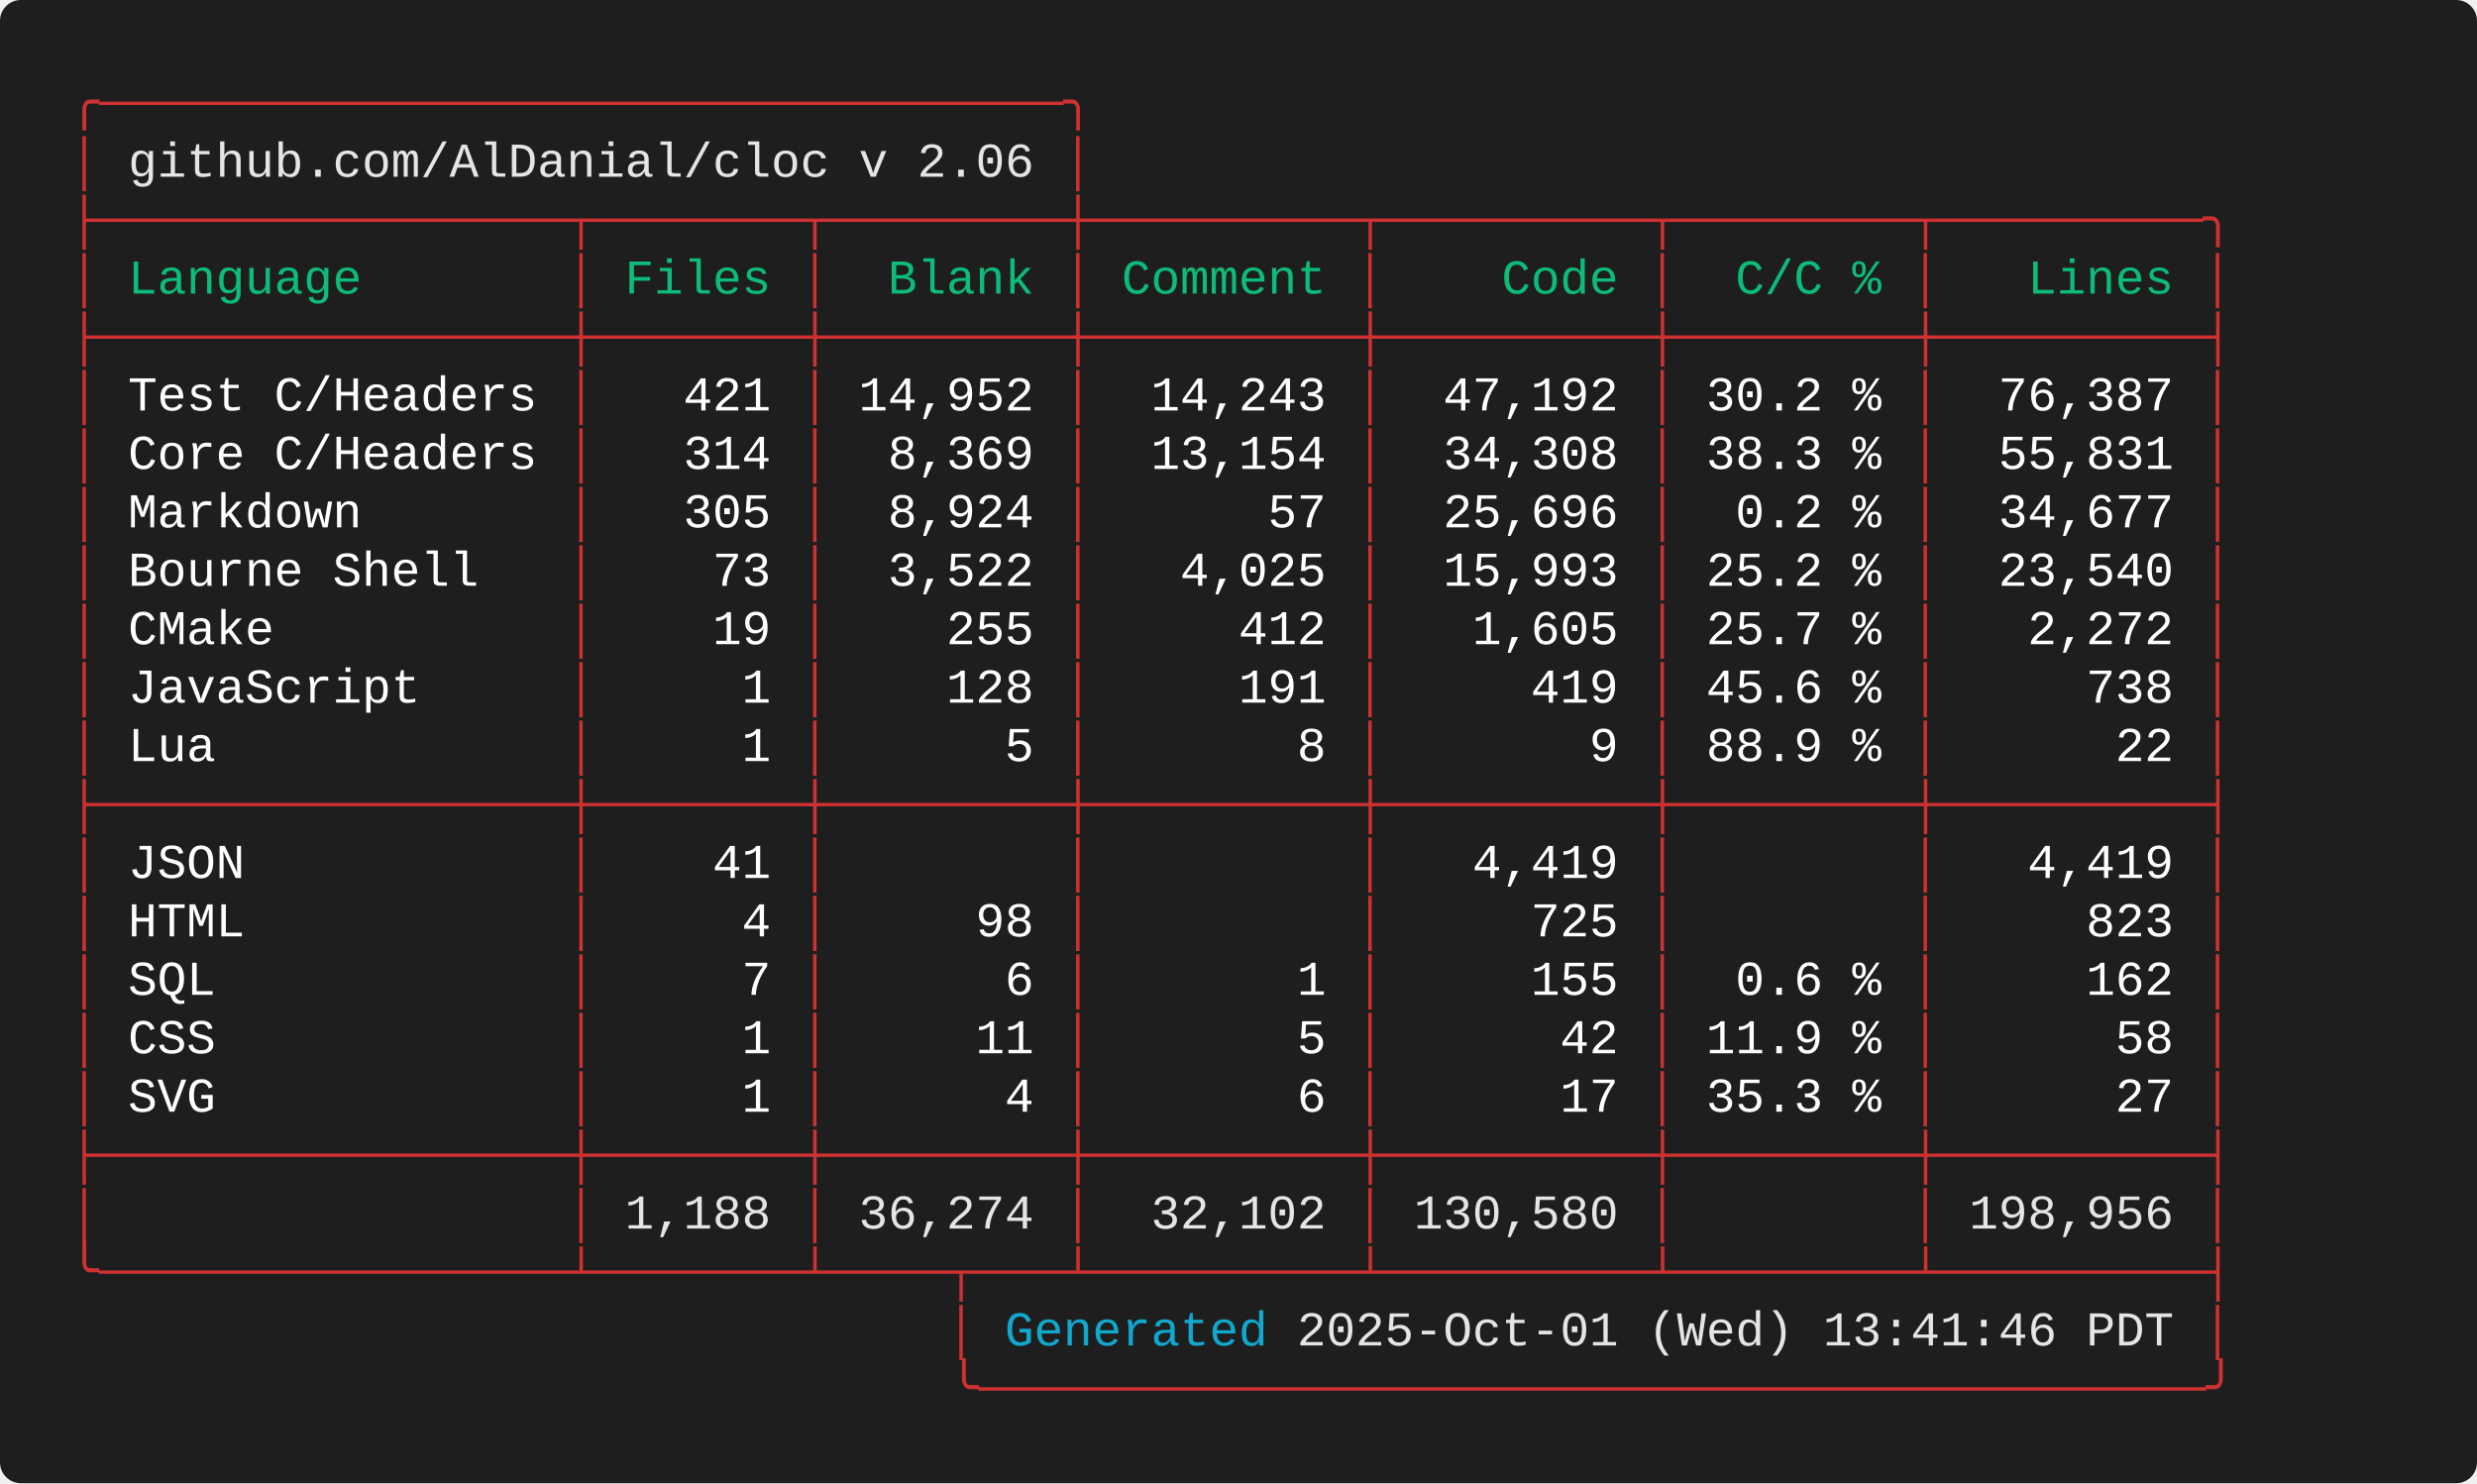
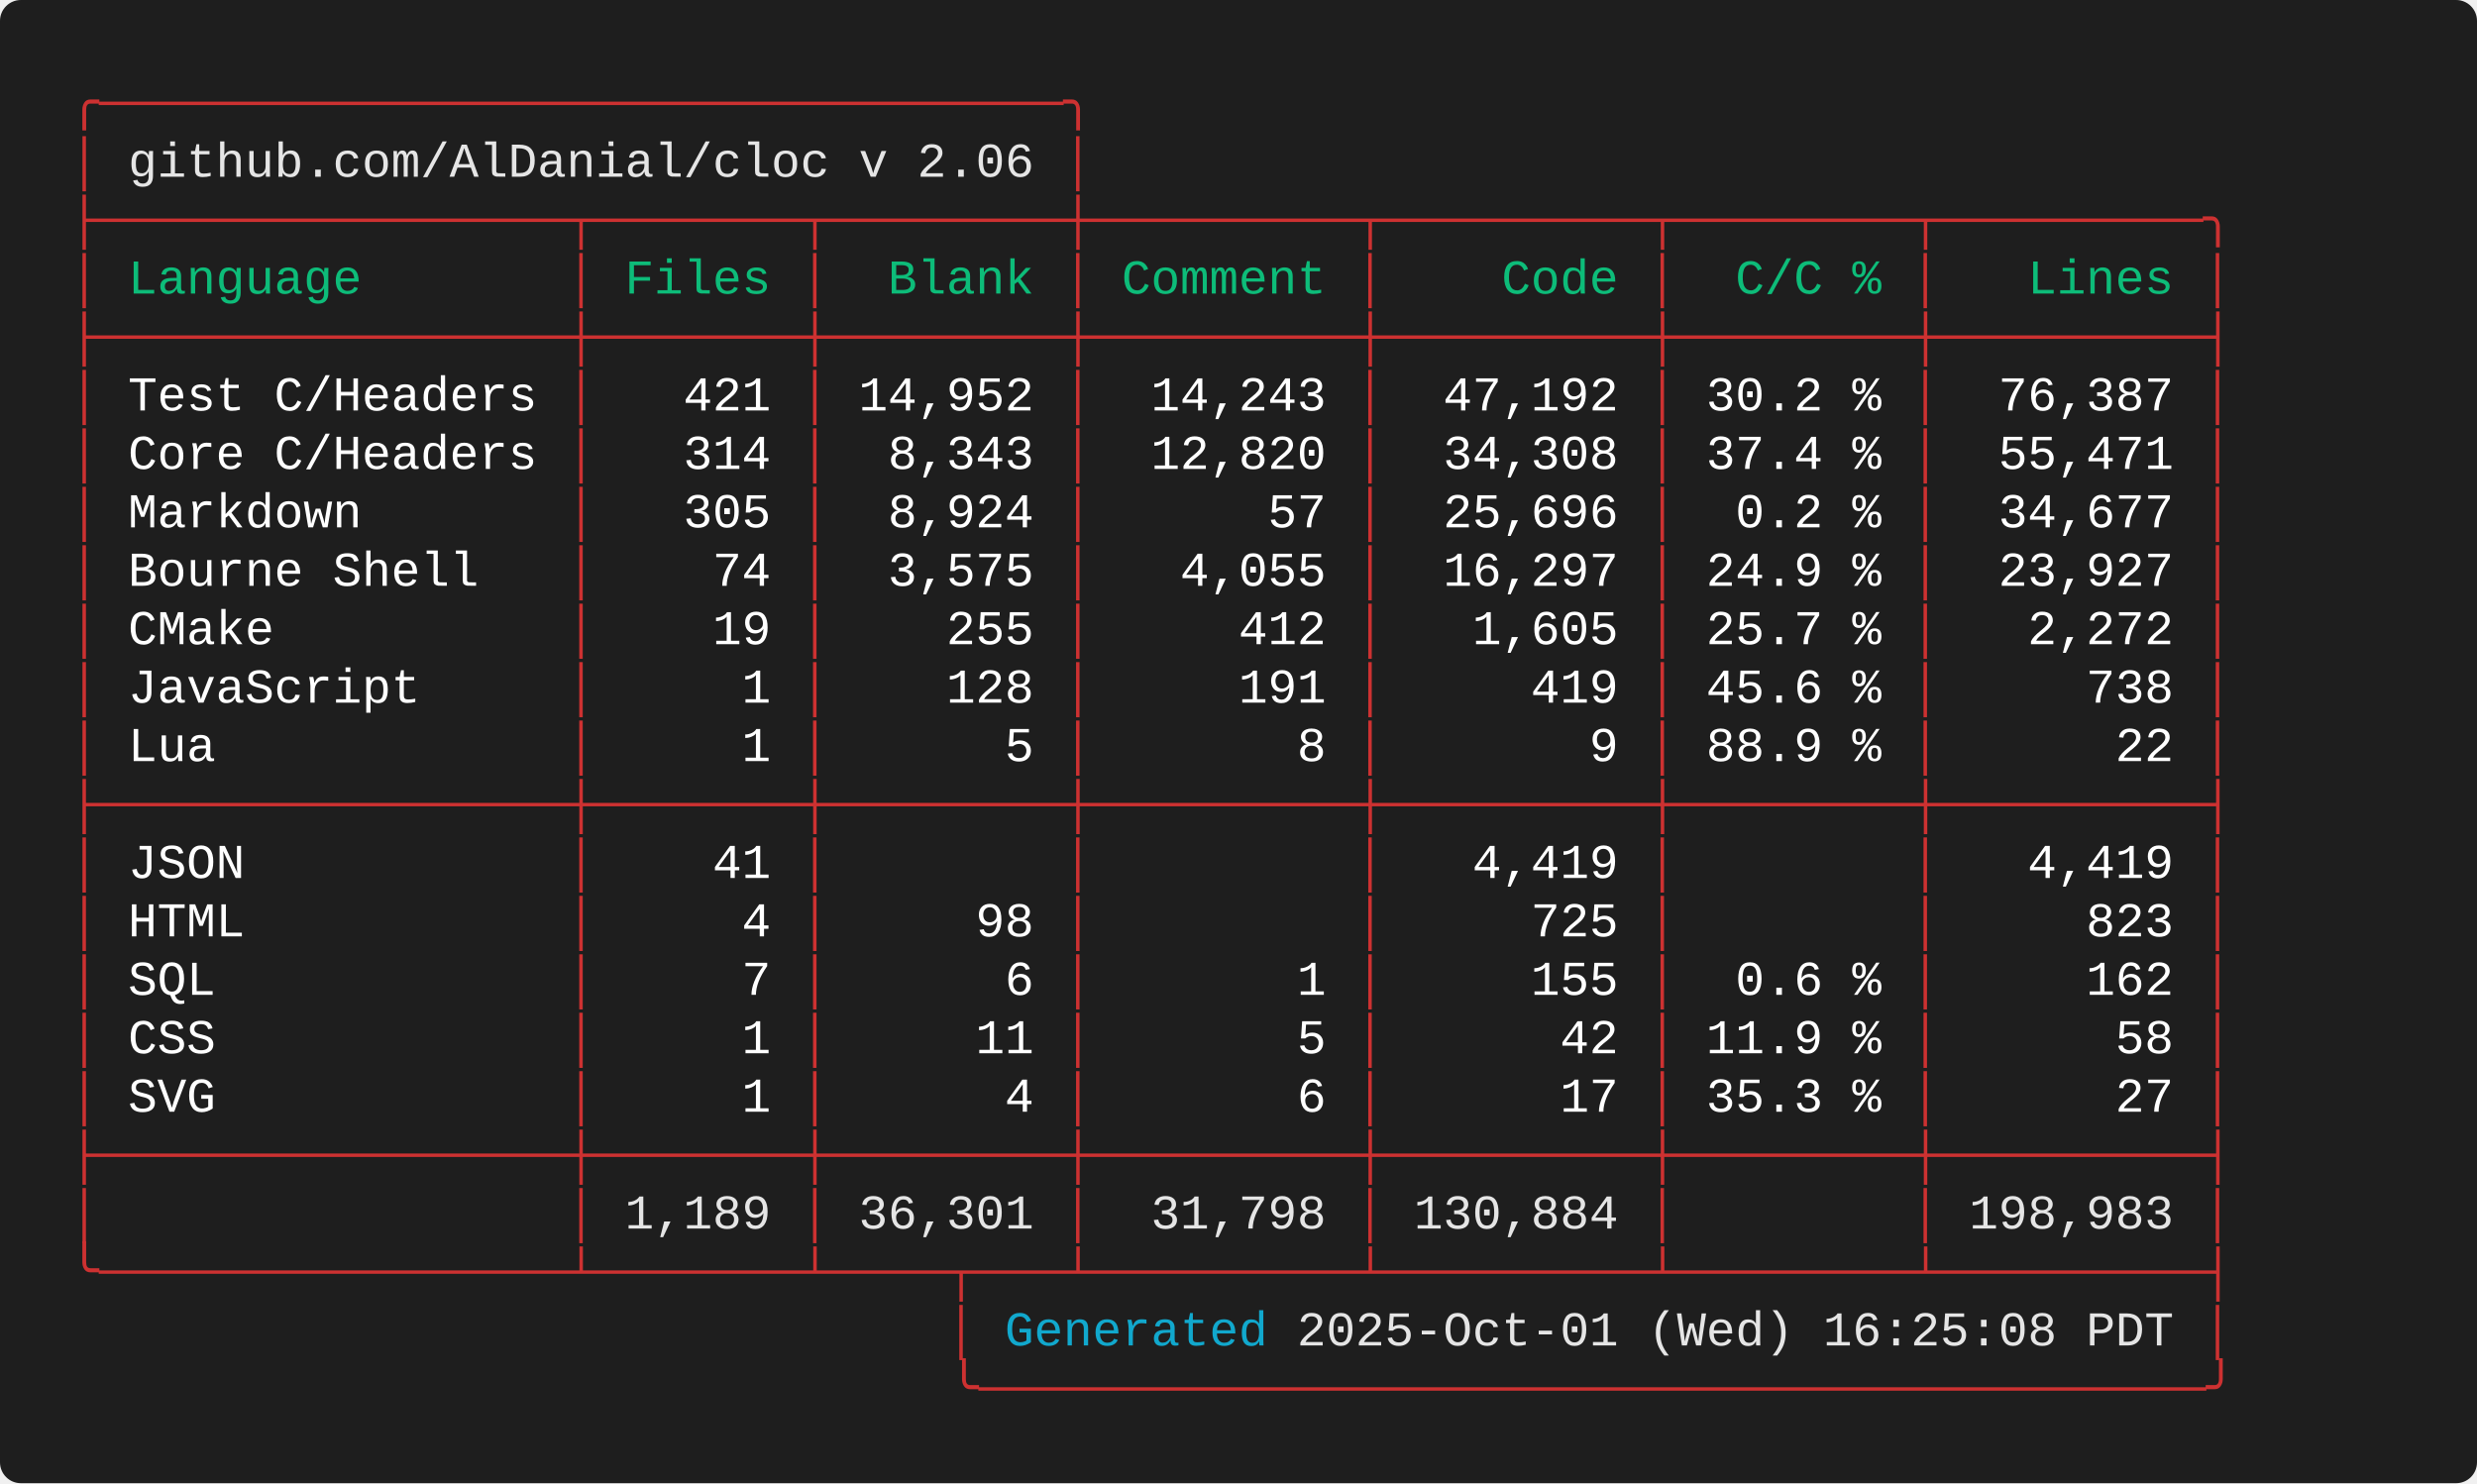
<svg xmlns="http://www.w3.org/2000/svg" width="712.00" height="426.40" viewBox="0 0 712.00 426.40">
  <defs>
    <style type="text/css">.terminal-text { font-family: 'Consolas', 'Consolas', 'Monaco', 'Courier New', monospace; }</style>
  </defs>
  <rect width="100%" height="100%" fill="#1e1e1e" rx="6" />
  <text x="20.00" y="34.00" font-size="14" class="terminal-text" xml:space="preserve" textLength="294.00" lengthAdjust="spacingAndGlyphs" fill="#cd3131">╭─────────────────────────────────╮</text>
  <text x="20.00" y="50.80" font-size="14" class="terminal-text" xml:space="preserve" textLength="16.80" lengthAdjust="spacingAndGlyphs" fill="#cd3131">│ </text>
  <text x="36.80" y="50.80" font-size="14" class="terminal-text" xml:space="preserve" textLength="260.40" lengthAdjust="spacingAndGlyphs" fill="#e5e5e5">github.com/AlDanial/cloc v 2.06</text>
  <text x="297.20" y="50.80" font-size="14" class="terminal-text" xml:space="preserve" textLength="8.40" lengthAdjust="spacingAndGlyphs" fill="#ffffff"> </text>
  <text x="305.60" y="50.80" font-size="14" class="terminal-text" xml:space="preserve" textLength="8.40" lengthAdjust="spacingAndGlyphs" fill="#cd3131">│</text>
  <text x="20.00" y="67.60" font-size="14" class="terminal-text" xml:space="preserve" textLength="621.60" lengthAdjust="spacingAndGlyphs" fill="#cd3131">├────────────────┬───────┬────────┼─────────┬─────────┬────────┬─────────╮</text>
  <text x="20.00" y="84.40" font-size="14" class="terminal-text" xml:space="preserve" textLength="8.40" lengthAdjust="spacingAndGlyphs" fill="#cd3131">│</text>
  <text x="28.40" y="84.40" font-size="14" class="terminal-text" xml:space="preserve" textLength="134.40" lengthAdjust="spacingAndGlyphs" fill="#0dbc79"> Language       </text>
  <text x="162.80" y="84.40" font-size="14" class="terminal-text" xml:space="preserve" textLength="8.40" lengthAdjust="spacingAndGlyphs" fill="#cd3131">│</text>
  <text x="171.20" y="84.40" font-size="14" class="terminal-text" xml:space="preserve" textLength="58.80" lengthAdjust="spacingAndGlyphs" fill="#0dbc79"> Files </text>
  <text x="230.00" y="84.40" font-size="14" class="terminal-text" xml:space="preserve" textLength="8.40" lengthAdjust="spacingAndGlyphs" fill="#cd3131">│</text>
  <text x="238.40" y="84.40" font-size="14" class="terminal-text" xml:space="preserve" textLength="67.20" lengthAdjust="spacingAndGlyphs" fill="#0dbc79">  Blank </text>
  <text x="305.60" y="84.40" font-size="14" class="terminal-text" xml:space="preserve" textLength="8.40" lengthAdjust="spacingAndGlyphs" fill="#cd3131">│</text>
  <text x="314.00" y="84.40" font-size="14" class="terminal-text" xml:space="preserve" textLength="75.60" lengthAdjust="spacingAndGlyphs" fill="#0dbc79"> Comment </text>
  <text x="389.60" y="84.40" font-size="14" class="terminal-text" xml:space="preserve" textLength="8.40" lengthAdjust="spacingAndGlyphs" fill="#cd3131">│</text>
  <text x="398.00" y="84.40" font-size="14" class="terminal-text" xml:space="preserve" textLength="75.60" lengthAdjust="spacingAndGlyphs" fill="#0dbc79">    Code </text>
  <text x="473.60" y="84.40" font-size="14" class="terminal-text" xml:space="preserve" textLength="8.40" lengthAdjust="spacingAndGlyphs" fill="#cd3131">│</text>
  <text x="482.00" y="84.40" font-size="14" class="terminal-text" xml:space="preserve" textLength="67.20" lengthAdjust="spacingAndGlyphs" fill="#0dbc79">  C/C % </text>
  <text x="549.20" y="84.40" font-size="14" class="terminal-text" xml:space="preserve" textLength="8.40" lengthAdjust="spacingAndGlyphs" fill="#cd3131">│</text>
  <text x="557.60" y="84.40" font-size="14" class="terminal-text" xml:space="preserve" textLength="75.60" lengthAdjust="spacingAndGlyphs" fill="#0dbc79">   Lines </text>
  <text x="633.20" y="84.40" font-size="14" class="terminal-text" xml:space="preserve" textLength="8.40" lengthAdjust="spacingAndGlyphs" fill="#cd3131">│</text>
  <text x="20.00" y="101.20" font-size="14" class="terminal-text" xml:space="preserve" textLength="621.60" lengthAdjust="spacingAndGlyphs" fill="#cd3131">├────────────────┼───────┼────────┼─────────┼─────────┼────────┼─────────┤</text>
  <text x="20.00" y="118.00" font-size="14" class="terminal-text" xml:space="preserve" textLength="8.40" lengthAdjust="spacingAndGlyphs" fill="#cd3131">│</text>
  <text x="28.40" y="118.00" font-size="14" class="terminal-text" xml:space="preserve" textLength="134.40" lengthAdjust="spacingAndGlyphs" fill="#ffffff"> Test C/Headers </text>
  <text x="162.80" y="118.00" font-size="14" class="terminal-text" xml:space="preserve" textLength="8.40" lengthAdjust="spacingAndGlyphs" fill="#cd3131">│</text>
  <text x="171.20" y="118.00" font-size="14" class="terminal-text" xml:space="preserve" textLength="58.80" lengthAdjust="spacingAndGlyphs" fill="#ffffff">   421 </text>
  <text x="230.00" y="118.00" font-size="14" class="terminal-text" xml:space="preserve" textLength="8.40" lengthAdjust="spacingAndGlyphs" fill="#cd3131">│</text>
  <text x="238.40" y="118.00" font-size="14" class="terminal-text" xml:space="preserve" textLength="67.20" lengthAdjust="spacingAndGlyphs" fill="#ffffff"> 14,952 </text>
  <text x="305.60" y="118.00" font-size="14" class="terminal-text" xml:space="preserve" textLength="8.40" lengthAdjust="spacingAndGlyphs" fill="#cd3131">│</text>
  <text x="314.00" y="118.00" font-size="14" class="terminal-text" xml:space="preserve" textLength="75.60" lengthAdjust="spacingAndGlyphs" fill="#ffffff">  14,243 </text>
  <text x="389.60" y="118.00" font-size="14" class="terminal-text" xml:space="preserve" textLength="8.40" lengthAdjust="spacingAndGlyphs" fill="#cd3131">│</text>
  <text x="398.00" y="118.00" font-size="14" class="terminal-text" xml:space="preserve" textLength="75.60" lengthAdjust="spacingAndGlyphs" fill="#ffffff">  47,192 </text>
  <text x="473.60" y="118.00" font-size="14" class="terminal-text" xml:space="preserve" textLength="8.40" lengthAdjust="spacingAndGlyphs" fill="#cd3131">│</text>
  <text x="482.00" y="118.00" font-size="14" class="terminal-text" xml:space="preserve" textLength="67.20" lengthAdjust="spacingAndGlyphs" fill="#ffffff"> 30.2 % </text>
  <text x="549.20" y="118.00" font-size="14" class="terminal-text" xml:space="preserve" textLength="8.40" lengthAdjust="spacingAndGlyphs" fill="#cd3131">│</text>
  <text x="557.60" y="118.00" font-size="14" class="terminal-text" xml:space="preserve" textLength="75.60" lengthAdjust="spacingAndGlyphs" fill="#ffffff">  76,387 </text>
  <text x="633.20" y="118.00" font-size="14" class="terminal-text" xml:space="preserve" textLength="8.40" lengthAdjust="spacingAndGlyphs" fill="#cd3131">│</text>
  <text x="20.00" y="134.80" font-size="14" class="terminal-text" xml:space="preserve" textLength="8.40" lengthAdjust="spacingAndGlyphs" fill="#cd3131">│</text>
  <text x="28.40" y="134.80" font-size="14" class="terminal-text" xml:space="preserve" textLength="134.40" lengthAdjust="spacingAndGlyphs" fill="#ffffff"> Core C/Headers </text>
  <text x="162.80" y="134.80" font-size="14" class="terminal-text" xml:space="preserve" textLength="8.40" lengthAdjust="spacingAndGlyphs" fill="#cd3131">│</text>
  <text x="171.20" y="134.80" font-size="14" class="terminal-text" xml:space="preserve" textLength="58.80" lengthAdjust="spacingAndGlyphs" fill="#ffffff">   314 </text>
  <text x="230.00" y="134.80" font-size="14" class="terminal-text" xml:space="preserve" textLength="8.40" lengthAdjust="spacingAndGlyphs" fill="#cd3131">│</text>
-   <text x="238.40" y="134.80" font-size="14" class="terminal-text" xml:space="preserve" textLength="67.20" lengthAdjust="spacingAndGlyphs" fill="#ffffff">  8,369 </text>
+   <text x="238.40" y="134.80" font-size="14" class="terminal-text" xml:space="preserve" textLength="67.20" lengthAdjust="spacingAndGlyphs" fill="#ffffff">  8,343 </text>
  <text x="305.60" y="134.80" font-size="14" class="terminal-text" xml:space="preserve" textLength="8.40" lengthAdjust="spacingAndGlyphs" fill="#cd3131">│</text>
-   <text x="314.00" y="134.80" font-size="14" class="terminal-text" xml:space="preserve" textLength="75.60" lengthAdjust="spacingAndGlyphs" fill="#ffffff">  13,154 </text>
+   <text x="314.00" y="134.80" font-size="14" class="terminal-text" xml:space="preserve" textLength="75.60" lengthAdjust="spacingAndGlyphs" fill="#ffffff">  12,820 </text>
  <text x="389.60" y="134.80" font-size="14" class="terminal-text" xml:space="preserve" textLength="8.40" lengthAdjust="spacingAndGlyphs" fill="#cd3131">│</text>
  <text x="398.00" y="134.80" font-size="14" class="terminal-text" xml:space="preserve" textLength="75.60" lengthAdjust="spacingAndGlyphs" fill="#ffffff">  34,308 </text>
  <text x="473.60" y="134.80" font-size="14" class="terminal-text" xml:space="preserve" textLength="8.40" lengthAdjust="spacingAndGlyphs" fill="#cd3131">│</text>
-   <text x="482.00" y="134.80" font-size="14" class="terminal-text" xml:space="preserve" textLength="67.20" lengthAdjust="spacingAndGlyphs" fill="#ffffff"> 38.3 % </text>
+   <text x="482.00" y="134.80" font-size="14" class="terminal-text" xml:space="preserve" textLength="67.20" lengthAdjust="spacingAndGlyphs" fill="#ffffff"> 37.4 % </text>
  <text x="549.20" y="134.80" font-size="14" class="terminal-text" xml:space="preserve" textLength="8.40" lengthAdjust="spacingAndGlyphs" fill="#cd3131">│</text>
-   <text x="557.60" y="134.80" font-size="14" class="terminal-text" xml:space="preserve" textLength="75.60" lengthAdjust="spacingAndGlyphs" fill="#ffffff">  55,831 </text>
+   <text x="557.60" y="134.80" font-size="14" class="terminal-text" xml:space="preserve" textLength="75.60" lengthAdjust="spacingAndGlyphs" fill="#ffffff">  55,471 </text>
  <text x="633.20" y="134.80" font-size="14" class="terminal-text" xml:space="preserve" textLength="8.40" lengthAdjust="spacingAndGlyphs" fill="#cd3131">│</text>
  <text x="20.00" y="151.60" font-size="14" class="terminal-text" xml:space="preserve" textLength="8.40" lengthAdjust="spacingAndGlyphs" fill="#cd3131">│</text>
  <text x="28.40" y="151.60" font-size="14" class="terminal-text" xml:space="preserve" textLength="134.40" lengthAdjust="spacingAndGlyphs" fill="#ffffff"> Markdown       </text>
  <text x="162.80" y="151.60" font-size="14" class="terminal-text" xml:space="preserve" textLength="8.40" lengthAdjust="spacingAndGlyphs" fill="#cd3131">│</text>
  <text x="171.20" y="151.60" font-size="14" class="terminal-text" xml:space="preserve" textLength="58.80" lengthAdjust="spacingAndGlyphs" fill="#ffffff">   305 </text>
  <text x="230.00" y="151.60" font-size="14" class="terminal-text" xml:space="preserve" textLength="8.40" lengthAdjust="spacingAndGlyphs" fill="#cd3131">│</text>
  <text x="238.40" y="151.60" font-size="14" class="terminal-text" xml:space="preserve" textLength="67.20" lengthAdjust="spacingAndGlyphs" fill="#ffffff">  8,924 </text>
  <text x="305.60" y="151.60" font-size="14" class="terminal-text" xml:space="preserve" textLength="8.40" lengthAdjust="spacingAndGlyphs" fill="#cd3131">│</text>
  <text x="314.00" y="151.60" font-size="14" class="terminal-text" xml:space="preserve" textLength="75.60" lengthAdjust="spacingAndGlyphs" fill="#ffffff">      57 </text>
  <text x="389.60" y="151.60" font-size="14" class="terminal-text" xml:space="preserve" textLength="8.40" lengthAdjust="spacingAndGlyphs" fill="#cd3131">│</text>
  <text x="398.00" y="151.60" font-size="14" class="terminal-text" xml:space="preserve" textLength="75.60" lengthAdjust="spacingAndGlyphs" fill="#ffffff">  25,696 </text>
  <text x="473.60" y="151.60" font-size="14" class="terminal-text" xml:space="preserve" textLength="8.40" lengthAdjust="spacingAndGlyphs" fill="#cd3131">│</text>
  <text x="482.00" y="151.60" font-size="14" class="terminal-text" xml:space="preserve" textLength="67.20" lengthAdjust="spacingAndGlyphs" fill="#ffffff">  0.2 % </text>
  <text x="549.20" y="151.60" font-size="14" class="terminal-text" xml:space="preserve" textLength="8.40" lengthAdjust="spacingAndGlyphs" fill="#cd3131">│</text>
  <text x="557.60" y="151.60" font-size="14" class="terminal-text" xml:space="preserve" textLength="75.60" lengthAdjust="spacingAndGlyphs" fill="#ffffff">  34,677 </text>
  <text x="633.20" y="151.60" font-size="14" class="terminal-text" xml:space="preserve" textLength="8.40" lengthAdjust="spacingAndGlyphs" fill="#cd3131">│</text>
  <text x="20.00" y="168.40" font-size="14" class="terminal-text" xml:space="preserve" textLength="8.40" lengthAdjust="spacingAndGlyphs" fill="#cd3131">│</text>
  <text x="28.40" y="168.40" font-size="14" class="terminal-text" xml:space="preserve" textLength="134.40" lengthAdjust="spacingAndGlyphs" fill="#ffffff"> Bourne Shell   </text>
  <text x="162.80" y="168.40" font-size="14" class="terminal-text" xml:space="preserve" textLength="8.40" lengthAdjust="spacingAndGlyphs" fill="#cd3131">│</text>
-   <text x="171.20" y="168.40" font-size="14" class="terminal-text" xml:space="preserve" textLength="58.80" lengthAdjust="spacingAndGlyphs" fill="#ffffff">    73 </text>
+   <text x="171.20" y="168.40" font-size="14" class="terminal-text" xml:space="preserve" textLength="58.80" lengthAdjust="spacingAndGlyphs" fill="#ffffff">    74 </text>
  <text x="230.00" y="168.40" font-size="14" class="terminal-text" xml:space="preserve" textLength="8.40" lengthAdjust="spacingAndGlyphs" fill="#cd3131">│</text>
-   <text x="238.40" y="168.40" font-size="14" class="terminal-text" xml:space="preserve" textLength="67.20" lengthAdjust="spacingAndGlyphs" fill="#ffffff">  3,522 </text>
+   <text x="238.40" y="168.40" font-size="14" class="terminal-text" xml:space="preserve" textLength="67.20" lengthAdjust="spacingAndGlyphs" fill="#ffffff">  3,575 </text>
  <text x="305.60" y="168.40" font-size="14" class="terminal-text" xml:space="preserve" textLength="8.40" lengthAdjust="spacingAndGlyphs" fill="#cd3131">│</text>
-   <text x="314.00" y="168.40" font-size="14" class="terminal-text" xml:space="preserve" textLength="75.60" lengthAdjust="spacingAndGlyphs" fill="#ffffff">   4,025 </text>
+   <text x="314.00" y="168.40" font-size="14" class="terminal-text" xml:space="preserve" textLength="75.60" lengthAdjust="spacingAndGlyphs" fill="#ffffff">   4,055 </text>
  <text x="389.60" y="168.40" font-size="14" class="terminal-text" xml:space="preserve" textLength="8.40" lengthAdjust="spacingAndGlyphs" fill="#cd3131">│</text>
-   <text x="398.00" y="168.40" font-size="14" class="terminal-text" xml:space="preserve" textLength="75.60" lengthAdjust="spacingAndGlyphs" fill="#ffffff">  15,993 </text>
+   <text x="398.00" y="168.40" font-size="14" class="terminal-text" xml:space="preserve" textLength="75.60" lengthAdjust="spacingAndGlyphs" fill="#ffffff">  16,297 </text>
  <text x="473.60" y="168.40" font-size="14" class="terminal-text" xml:space="preserve" textLength="8.40" lengthAdjust="spacingAndGlyphs" fill="#cd3131">│</text>
-   <text x="482.00" y="168.40" font-size="14" class="terminal-text" xml:space="preserve" textLength="67.20" lengthAdjust="spacingAndGlyphs" fill="#ffffff"> 25.2 % </text>
+   <text x="482.00" y="168.40" font-size="14" class="terminal-text" xml:space="preserve" textLength="67.20" lengthAdjust="spacingAndGlyphs" fill="#ffffff"> 24.9 % </text>
  <text x="549.20" y="168.40" font-size="14" class="terminal-text" xml:space="preserve" textLength="8.40" lengthAdjust="spacingAndGlyphs" fill="#cd3131">│</text>
-   <text x="557.60" y="168.40" font-size="14" class="terminal-text" xml:space="preserve" textLength="75.60" lengthAdjust="spacingAndGlyphs" fill="#ffffff">  23,540 </text>
+   <text x="557.60" y="168.40" font-size="14" class="terminal-text" xml:space="preserve" textLength="75.60" lengthAdjust="spacingAndGlyphs" fill="#ffffff">  23,927 </text>
  <text x="633.20" y="168.40" font-size="14" class="terminal-text" xml:space="preserve" textLength="8.40" lengthAdjust="spacingAndGlyphs" fill="#cd3131">│</text>
  <text x="20.00" y="185.20" font-size="14" class="terminal-text" xml:space="preserve" textLength="8.40" lengthAdjust="spacingAndGlyphs" fill="#cd3131">│</text>
  <text x="28.40" y="185.20" font-size="14" class="terminal-text" xml:space="preserve" textLength="134.40" lengthAdjust="spacingAndGlyphs" fill="#ffffff"> CMake          </text>
  <text x="162.80" y="185.20" font-size="14" class="terminal-text" xml:space="preserve" textLength="8.40" lengthAdjust="spacingAndGlyphs" fill="#cd3131">│</text>
  <text x="171.20" y="185.20" font-size="14" class="terminal-text" xml:space="preserve" textLength="58.80" lengthAdjust="spacingAndGlyphs" fill="#ffffff">    19 </text>
  <text x="230.00" y="185.20" font-size="14" class="terminal-text" xml:space="preserve" textLength="8.40" lengthAdjust="spacingAndGlyphs" fill="#cd3131">│</text>
  <text x="238.40" y="185.20" font-size="14" class="terminal-text" xml:space="preserve" textLength="67.20" lengthAdjust="spacingAndGlyphs" fill="#ffffff">    255 </text>
  <text x="305.60" y="185.20" font-size="14" class="terminal-text" xml:space="preserve" textLength="8.40" lengthAdjust="spacingAndGlyphs" fill="#cd3131">│</text>
  <text x="314.00" y="185.20" font-size="14" class="terminal-text" xml:space="preserve" textLength="75.60" lengthAdjust="spacingAndGlyphs" fill="#ffffff">     412 </text>
  <text x="389.60" y="185.20" font-size="14" class="terminal-text" xml:space="preserve" textLength="8.40" lengthAdjust="spacingAndGlyphs" fill="#cd3131">│</text>
  <text x="398.00" y="185.20" font-size="14" class="terminal-text" xml:space="preserve" textLength="75.60" lengthAdjust="spacingAndGlyphs" fill="#ffffff">   1,605 </text>
  <text x="473.60" y="185.20" font-size="14" class="terminal-text" xml:space="preserve" textLength="8.40" lengthAdjust="spacingAndGlyphs" fill="#cd3131">│</text>
  <text x="482.00" y="185.20" font-size="14" class="terminal-text" xml:space="preserve" textLength="67.20" lengthAdjust="spacingAndGlyphs" fill="#ffffff"> 25.7 % </text>
  <text x="549.20" y="185.20" font-size="14" class="terminal-text" xml:space="preserve" textLength="8.40" lengthAdjust="spacingAndGlyphs" fill="#cd3131">│</text>
  <text x="557.60" y="185.20" font-size="14" class="terminal-text" xml:space="preserve" textLength="75.60" lengthAdjust="spacingAndGlyphs" fill="#ffffff">   2,272 </text>
  <text x="633.20" y="185.20" font-size="14" class="terminal-text" xml:space="preserve" textLength="8.40" lengthAdjust="spacingAndGlyphs" fill="#cd3131">│</text>
  <text x="20.00" y="202.00" font-size="14" class="terminal-text" xml:space="preserve" textLength="8.40" lengthAdjust="spacingAndGlyphs" fill="#cd3131">│</text>
  <text x="28.40" y="202.00" font-size="14" class="terminal-text" xml:space="preserve" textLength="134.40" lengthAdjust="spacingAndGlyphs" fill="#ffffff"> JavaScript     </text>
  <text x="162.80" y="202.00" font-size="14" class="terminal-text" xml:space="preserve" textLength="8.40" lengthAdjust="spacingAndGlyphs" fill="#cd3131">│</text>
  <text x="171.20" y="202.00" font-size="14" class="terminal-text" xml:space="preserve" textLength="58.80" lengthAdjust="spacingAndGlyphs" fill="#ffffff">     1 </text>
  <text x="230.00" y="202.00" font-size="14" class="terminal-text" xml:space="preserve" textLength="8.40" lengthAdjust="spacingAndGlyphs" fill="#cd3131">│</text>
  <text x="238.40" y="202.00" font-size="14" class="terminal-text" xml:space="preserve" textLength="67.20" lengthAdjust="spacingAndGlyphs" fill="#ffffff">    128 </text>
  <text x="305.60" y="202.00" font-size="14" class="terminal-text" xml:space="preserve" textLength="8.40" lengthAdjust="spacingAndGlyphs" fill="#cd3131">│</text>
  <text x="314.00" y="202.00" font-size="14" class="terminal-text" xml:space="preserve" textLength="75.60" lengthAdjust="spacingAndGlyphs" fill="#ffffff">     191 </text>
  <text x="389.60" y="202.00" font-size="14" class="terminal-text" xml:space="preserve" textLength="8.40" lengthAdjust="spacingAndGlyphs" fill="#cd3131">│</text>
  <text x="398.00" y="202.00" font-size="14" class="terminal-text" xml:space="preserve" textLength="75.60" lengthAdjust="spacingAndGlyphs" fill="#ffffff">     419 </text>
  <text x="473.60" y="202.00" font-size="14" class="terminal-text" xml:space="preserve" textLength="8.40" lengthAdjust="spacingAndGlyphs" fill="#cd3131">│</text>
  <text x="482.00" y="202.00" font-size="14" class="terminal-text" xml:space="preserve" textLength="67.20" lengthAdjust="spacingAndGlyphs" fill="#ffffff"> 45.6 % </text>
  <text x="549.20" y="202.00" font-size="14" class="terminal-text" xml:space="preserve" textLength="8.40" lengthAdjust="spacingAndGlyphs" fill="#cd3131">│</text>
  <text x="557.60" y="202.00" font-size="14" class="terminal-text" xml:space="preserve" textLength="75.60" lengthAdjust="spacingAndGlyphs" fill="#ffffff">     738 </text>
  <text x="633.20" y="202.00" font-size="14" class="terminal-text" xml:space="preserve" textLength="8.40" lengthAdjust="spacingAndGlyphs" fill="#cd3131">│</text>
  <text x="20.00" y="218.80" font-size="14" class="terminal-text" xml:space="preserve" textLength="8.40" lengthAdjust="spacingAndGlyphs" fill="#cd3131">│</text>
  <text x="28.40" y="218.80" font-size="14" class="terminal-text" xml:space="preserve" textLength="134.40" lengthAdjust="spacingAndGlyphs" fill="#ffffff"> Lua            </text>
  <text x="162.80" y="218.80" font-size="14" class="terminal-text" xml:space="preserve" textLength="8.40" lengthAdjust="spacingAndGlyphs" fill="#cd3131">│</text>
  <text x="171.20" y="218.80" font-size="14" class="terminal-text" xml:space="preserve" textLength="58.80" lengthAdjust="spacingAndGlyphs" fill="#ffffff">     1 </text>
  <text x="230.00" y="218.80" font-size="14" class="terminal-text" xml:space="preserve" textLength="8.40" lengthAdjust="spacingAndGlyphs" fill="#cd3131">│</text>
  <text x="238.40" y="218.80" font-size="14" class="terminal-text" xml:space="preserve" textLength="67.20" lengthAdjust="spacingAndGlyphs" fill="#ffffff">      5 </text>
  <text x="305.60" y="218.80" font-size="14" class="terminal-text" xml:space="preserve" textLength="8.40" lengthAdjust="spacingAndGlyphs" fill="#cd3131">│</text>
  <text x="314.00" y="218.80" font-size="14" class="terminal-text" xml:space="preserve" textLength="75.60" lengthAdjust="spacingAndGlyphs" fill="#ffffff">       8 </text>
  <text x="389.60" y="218.80" font-size="14" class="terminal-text" xml:space="preserve" textLength="8.40" lengthAdjust="spacingAndGlyphs" fill="#cd3131">│</text>
  <text x="398.00" y="218.80" font-size="14" class="terminal-text" xml:space="preserve" textLength="75.60" lengthAdjust="spacingAndGlyphs" fill="#ffffff">       9 </text>
  <text x="473.60" y="218.80" font-size="14" class="terminal-text" xml:space="preserve" textLength="8.40" lengthAdjust="spacingAndGlyphs" fill="#cd3131">│</text>
  <text x="482.00" y="218.80" font-size="14" class="terminal-text" xml:space="preserve" textLength="67.20" lengthAdjust="spacingAndGlyphs" fill="#ffffff"> 88.9 % </text>
  <text x="549.20" y="218.80" font-size="14" class="terminal-text" xml:space="preserve" textLength="8.40" lengthAdjust="spacingAndGlyphs" fill="#cd3131">│</text>
  <text x="557.60" y="218.80" font-size="14" class="terminal-text" xml:space="preserve" textLength="75.60" lengthAdjust="spacingAndGlyphs" fill="#ffffff">      22 </text>
  <text x="633.20" y="218.80" font-size="14" class="terminal-text" xml:space="preserve" textLength="8.40" lengthAdjust="spacingAndGlyphs" fill="#cd3131">│</text>
  <text x="20.00" y="235.60" font-size="14" class="terminal-text" xml:space="preserve" textLength="621.60" lengthAdjust="spacingAndGlyphs" fill="#cd3131">├────────────────┼───────┼────────┼─────────┼─────────┼────────┼─────────┤</text>
  <text x="20.00" y="252.40" font-size="14" class="terminal-text" xml:space="preserve" textLength="8.40" lengthAdjust="spacingAndGlyphs" fill="#cd3131">│</text>
  <text x="28.40" y="252.40" font-size="14" class="terminal-text" xml:space="preserve" textLength="134.40" lengthAdjust="spacingAndGlyphs" fill="#ffffff"> JSON           </text>
  <text x="162.80" y="252.40" font-size="14" class="terminal-text" xml:space="preserve" textLength="8.40" lengthAdjust="spacingAndGlyphs" fill="#cd3131">│</text>
  <text x="171.20" y="252.40" font-size="14" class="terminal-text" xml:space="preserve" textLength="58.80" lengthAdjust="spacingAndGlyphs" fill="#ffffff">    41 </text>
  <text x="230.00" y="252.40" font-size="14" class="terminal-text" xml:space="preserve" textLength="8.40" lengthAdjust="spacingAndGlyphs" fill="#cd3131">│</text>
  <text x="238.40" y="252.40" font-size="14" class="terminal-text" xml:space="preserve" textLength="67.20" lengthAdjust="spacingAndGlyphs" fill="#ffffff">        </text>
  <text x="305.60" y="252.40" font-size="14" class="terminal-text" xml:space="preserve" textLength="8.40" lengthAdjust="spacingAndGlyphs" fill="#cd3131">│</text>
  <text x="314.00" y="252.40" font-size="14" class="terminal-text" xml:space="preserve" textLength="75.60" lengthAdjust="spacingAndGlyphs" fill="#ffffff">         </text>
  <text x="389.60" y="252.40" font-size="14" class="terminal-text" xml:space="preserve" textLength="8.40" lengthAdjust="spacingAndGlyphs" fill="#cd3131">│</text>
  <text x="398.00" y="252.40" font-size="14" class="terminal-text" xml:space="preserve" textLength="75.60" lengthAdjust="spacingAndGlyphs" fill="#ffffff">   4,419 </text>
  <text x="473.60" y="252.40" font-size="14" class="terminal-text" xml:space="preserve" textLength="8.40" lengthAdjust="spacingAndGlyphs" fill="#cd3131">│</text>
  <text x="482.00" y="252.40" font-size="14" class="terminal-text" xml:space="preserve" textLength="67.20" lengthAdjust="spacingAndGlyphs" fill="#ffffff">        </text>
  <text x="549.20" y="252.40" font-size="14" class="terminal-text" xml:space="preserve" textLength="8.40" lengthAdjust="spacingAndGlyphs" fill="#cd3131">│</text>
  <text x="557.60" y="252.40" font-size="14" class="terminal-text" xml:space="preserve" textLength="75.60" lengthAdjust="spacingAndGlyphs" fill="#ffffff">   4,419 </text>
  <text x="633.20" y="252.40" font-size="14" class="terminal-text" xml:space="preserve" textLength="8.40" lengthAdjust="spacingAndGlyphs" fill="#cd3131">│</text>
  <text x="20.00" y="269.20" font-size="14" class="terminal-text" xml:space="preserve" textLength="8.40" lengthAdjust="spacingAndGlyphs" fill="#cd3131">│</text>
  <text x="28.40" y="269.20" font-size="14" class="terminal-text" xml:space="preserve" textLength="134.40" lengthAdjust="spacingAndGlyphs" fill="#ffffff"> HTML           </text>
  <text x="162.80" y="269.20" font-size="14" class="terminal-text" xml:space="preserve" textLength="8.40" lengthAdjust="spacingAndGlyphs" fill="#cd3131">│</text>
  <text x="171.20" y="269.20" font-size="14" class="terminal-text" xml:space="preserve" textLength="58.80" lengthAdjust="spacingAndGlyphs" fill="#ffffff">     4 </text>
  <text x="230.00" y="269.20" font-size="14" class="terminal-text" xml:space="preserve" textLength="8.40" lengthAdjust="spacingAndGlyphs" fill="#cd3131">│</text>
  <text x="238.40" y="269.20" font-size="14" class="terminal-text" xml:space="preserve" textLength="67.20" lengthAdjust="spacingAndGlyphs" fill="#ffffff">     98 </text>
  <text x="305.60" y="269.20" font-size="14" class="terminal-text" xml:space="preserve" textLength="8.40" lengthAdjust="spacingAndGlyphs" fill="#cd3131">│</text>
  <text x="314.00" y="269.20" font-size="14" class="terminal-text" xml:space="preserve" textLength="75.60" lengthAdjust="spacingAndGlyphs" fill="#ffffff">         </text>
  <text x="389.60" y="269.20" font-size="14" class="terminal-text" xml:space="preserve" textLength="8.40" lengthAdjust="spacingAndGlyphs" fill="#cd3131">│</text>
  <text x="398.00" y="269.20" font-size="14" class="terminal-text" xml:space="preserve" textLength="75.60" lengthAdjust="spacingAndGlyphs" fill="#ffffff">     725 </text>
  <text x="473.60" y="269.20" font-size="14" class="terminal-text" xml:space="preserve" textLength="8.40" lengthAdjust="spacingAndGlyphs" fill="#cd3131">│</text>
  <text x="482.00" y="269.20" font-size="14" class="terminal-text" xml:space="preserve" textLength="67.20" lengthAdjust="spacingAndGlyphs" fill="#ffffff">        </text>
  <text x="549.20" y="269.20" font-size="14" class="terminal-text" xml:space="preserve" textLength="8.40" lengthAdjust="spacingAndGlyphs" fill="#cd3131">│</text>
  <text x="557.60" y="269.20" font-size="14" class="terminal-text" xml:space="preserve" textLength="75.60" lengthAdjust="spacingAndGlyphs" fill="#ffffff">     823 </text>
  <text x="633.20" y="269.20" font-size="14" class="terminal-text" xml:space="preserve" textLength="8.40" lengthAdjust="spacingAndGlyphs" fill="#cd3131">│</text>
  <text x="20.00" y="286.00" font-size="14" class="terminal-text" xml:space="preserve" textLength="8.40" lengthAdjust="spacingAndGlyphs" fill="#cd3131">│</text>
  <text x="28.40" y="286.00" font-size="14" class="terminal-text" xml:space="preserve" textLength="134.40" lengthAdjust="spacingAndGlyphs" fill="#ffffff"> SQL            </text>
  <text x="162.80" y="286.00" font-size="14" class="terminal-text" xml:space="preserve" textLength="8.40" lengthAdjust="spacingAndGlyphs" fill="#cd3131">│</text>
  <text x="171.20" y="286.00" font-size="14" class="terminal-text" xml:space="preserve" textLength="58.80" lengthAdjust="spacingAndGlyphs" fill="#ffffff">     7 </text>
  <text x="230.00" y="286.00" font-size="14" class="terminal-text" xml:space="preserve" textLength="8.40" lengthAdjust="spacingAndGlyphs" fill="#cd3131">│</text>
  <text x="238.40" y="286.00" font-size="14" class="terminal-text" xml:space="preserve" textLength="67.20" lengthAdjust="spacingAndGlyphs" fill="#ffffff">      6 </text>
  <text x="305.60" y="286.00" font-size="14" class="terminal-text" xml:space="preserve" textLength="8.40" lengthAdjust="spacingAndGlyphs" fill="#cd3131">│</text>
  <text x="314.00" y="286.00" font-size="14" class="terminal-text" xml:space="preserve" textLength="75.60" lengthAdjust="spacingAndGlyphs" fill="#ffffff">       1 </text>
  <text x="389.60" y="286.00" font-size="14" class="terminal-text" xml:space="preserve" textLength="8.40" lengthAdjust="spacingAndGlyphs" fill="#cd3131">│</text>
  <text x="398.00" y="286.00" font-size="14" class="terminal-text" xml:space="preserve" textLength="75.60" lengthAdjust="spacingAndGlyphs" fill="#ffffff">     155 </text>
  <text x="473.60" y="286.00" font-size="14" class="terminal-text" xml:space="preserve" textLength="8.40" lengthAdjust="spacingAndGlyphs" fill="#cd3131">│</text>
  <text x="482.00" y="286.00" font-size="14" class="terminal-text" xml:space="preserve" textLength="67.20" lengthAdjust="spacingAndGlyphs" fill="#ffffff">  0.6 % </text>
  <text x="549.20" y="286.00" font-size="14" class="terminal-text" xml:space="preserve" textLength="8.40" lengthAdjust="spacingAndGlyphs" fill="#cd3131">│</text>
  <text x="557.60" y="286.00" font-size="14" class="terminal-text" xml:space="preserve" textLength="75.60" lengthAdjust="spacingAndGlyphs" fill="#ffffff">     162 </text>
  <text x="633.20" y="286.00" font-size="14" class="terminal-text" xml:space="preserve" textLength="8.40" lengthAdjust="spacingAndGlyphs" fill="#cd3131">│</text>
  <text x="20.00" y="302.80" font-size="14" class="terminal-text" xml:space="preserve" textLength="8.40" lengthAdjust="spacingAndGlyphs" fill="#cd3131">│</text>
  <text x="28.40" y="302.80" font-size="14" class="terminal-text" xml:space="preserve" textLength="134.40" lengthAdjust="spacingAndGlyphs" fill="#ffffff"> CSS            </text>
  <text x="162.80" y="302.80" font-size="14" class="terminal-text" xml:space="preserve" textLength="8.40" lengthAdjust="spacingAndGlyphs" fill="#cd3131">│</text>
  <text x="171.20" y="302.80" font-size="14" class="terminal-text" xml:space="preserve" textLength="58.80" lengthAdjust="spacingAndGlyphs" fill="#ffffff">     1 </text>
  <text x="230.00" y="302.80" font-size="14" class="terminal-text" xml:space="preserve" textLength="8.40" lengthAdjust="spacingAndGlyphs" fill="#cd3131">│</text>
  <text x="238.40" y="302.80" font-size="14" class="terminal-text" xml:space="preserve" textLength="67.20" lengthAdjust="spacingAndGlyphs" fill="#ffffff">     11 </text>
  <text x="305.60" y="302.80" font-size="14" class="terminal-text" xml:space="preserve" textLength="8.40" lengthAdjust="spacingAndGlyphs" fill="#cd3131">│</text>
  <text x="314.00" y="302.80" font-size="14" class="terminal-text" xml:space="preserve" textLength="75.60" lengthAdjust="spacingAndGlyphs" fill="#ffffff">       5 </text>
  <text x="389.60" y="302.80" font-size="14" class="terminal-text" xml:space="preserve" textLength="8.40" lengthAdjust="spacingAndGlyphs" fill="#cd3131">│</text>
  <text x="398.00" y="302.80" font-size="14" class="terminal-text" xml:space="preserve" textLength="75.60" lengthAdjust="spacingAndGlyphs" fill="#ffffff">      42 </text>
  <text x="473.60" y="302.80" font-size="14" class="terminal-text" xml:space="preserve" textLength="8.40" lengthAdjust="spacingAndGlyphs" fill="#cd3131">│</text>
  <text x="482.00" y="302.80" font-size="14" class="terminal-text" xml:space="preserve" textLength="67.20" lengthAdjust="spacingAndGlyphs" fill="#ffffff"> 11.9 % </text>
  <text x="549.20" y="302.80" font-size="14" class="terminal-text" xml:space="preserve" textLength="8.40" lengthAdjust="spacingAndGlyphs" fill="#cd3131">│</text>
  <text x="557.60" y="302.80" font-size="14" class="terminal-text" xml:space="preserve" textLength="75.60" lengthAdjust="spacingAndGlyphs" fill="#ffffff">      58 </text>
  <text x="633.20" y="302.80" font-size="14" class="terminal-text" xml:space="preserve" textLength="8.40" lengthAdjust="spacingAndGlyphs" fill="#cd3131">│</text>
  <text x="20.00" y="319.60" font-size="14" class="terminal-text" xml:space="preserve" textLength="8.40" lengthAdjust="spacingAndGlyphs" fill="#cd3131">│</text>
  <text x="28.40" y="319.60" font-size="14" class="terminal-text" xml:space="preserve" textLength="134.40" lengthAdjust="spacingAndGlyphs" fill="#ffffff"> SVG            </text>
  <text x="162.80" y="319.60" font-size="14" class="terminal-text" xml:space="preserve" textLength="8.40" lengthAdjust="spacingAndGlyphs" fill="#cd3131">│</text>
  <text x="171.20" y="319.60" font-size="14" class="terminal-text" xml:space="preserve" textLength="58.80" lengthAdjust="spacingAndGlyphs" fill="#ffffff">     1 </text>
  <text x="230.00" y="319.60" font-size="14" class="terminal-text" xml:space="preserve" textLength="8.40" lengthAdjust="spacingAndGlyphs" fill="#cd3131">│</text>
  <text x="238.40" y="319.60" font-size="14" class="terminal-text" xml:space="preserve" textLength="67.20" lengthAdjust="spacingAndGlyphs" fill="#ffffff">      4 </text>
  <text x="305.60" y="319.60" font-size="14" class="terminal-text" xml:space="preserve" textLength="8.40" lengthAdjust="spacingAndGlyphs" fill="#cd3131">│</text>
  <text x="314.00" y="319.60" font-size="14" class="terminal-text" xml:space="preserve" textLength="75.60" lengthAdjust="spacingAndGlyphs" fill="#ffffff">       6 </text>
  <text x="389.60" y="319.60" font-size="14" class="terminal-text" xml:space="preserve" textLength="8.40" lengthAdjust="spacingAndGlyphs" fill="#cd3131">│</text>
  <text x="398.00" y="319.60" font-size="14" class="terminal-text" xml:space="preserve" textLength="75.60" lengthAdjust="spacingAndGlyphs" fill="#ffffff">      17 </text>
  <text x="473.60" y="319.60" font-size="14" class="terminal-text" xml:space="preserve" textLength="8.40" lengthAdjust="spacingAndGlyphs" fill="#cd3131">│</text>
  <text x="482.00" y="319.60" font-size="14" class="terminal-text" xml:space="preserve" textLength="67.20" lengthAdjust="spacingAndGlyphs" fill="#ffffff"> 35.3 % </text>
  <text x="549.20" y="319.60" font-size="14" class="terminal-text" xml:space="preserve" textLength="8.40" lengthAdjust="spacingAndGlyphs" fill="#cd3131">│</text>
  <text x="557.60" y="319.60" font-size="14" class="terminal-text" xml:space="preserve" textLength="75.60" lengthAdjust="spacingAndGlyphs" fill="#ffffff">      27 </text>
  <text x="633.20" y="319.60" font-size="14" class="terminal-text" xml:space="preserve" textLength="8.40" lengthAdjust="spacingAndGlyphs" fill="#cd3131">│</text>
  <text x="20.00" y="336.40" font-size="14" class="terminal-text" xml:space="preserve" textLength="621.60" lengthAdjust="spacingAndGlyphs" fill="#cd3131">├────────────────┼───────┼────────┼─────────┼─────────┼────────┼─────────┤</text>
  <text x="20.00" y="353.20" font-size="14" class="terminal-text" xml:space="preserve" textLength="8.40" lengthAdjust="spacingAndGlyphs" fill="#cd3131">│</text>
  <text x="28.40" y="353.20" font-size="14" class="terminal-text" xml:space="preserve" textLength="134.40" lengthAdjust="spacingAndGlyphs" fill="#e5e5e5">                </text>
  <text x="162.80" y="353.20" font-size="14" class="terminal-text" xml:space="preserve" textLength="8.40" lengthAdjust="spacingAndGlyphs" fill="#cd3131">│</text>
-   <text x="171.20" y="353.20" font-size="14" class="terminal-text" xml:space="preserve" textLength="58.80" lengthAdjust="spacingAndGlyphs" fill="#e5e5e5"> 1,188 </text>
+   <text x="171.20" y="353.20" font-size="14" class="terminal-text" xml:space="preserve" textLength="58.80" lengthAdjust="spacingAndGlyphs" fill="#e5e5e5"> 1,189 </text>
  <text x="230.00" y="353.20" font-size="14" class="terminal-text" xml:space="preserve" textLength="8.40" lengthAdjust="spacingAndGlyphs" fill="#cd3131">│</text>
-   <text x="238.40" y="353.20" font-size="14" class="terminal-text" xml:space="preserve" textLength="67.20" lengthAdjust="spacingAndGlyphs" fill="#e5e5e5"> 36,274 </text>
+   <text x="238.40" y="353.20" font-size="14" class="terminal-text" xml:space="preserve" textLength="67.20" lengthAdjust="spacingAndGlyphs" fill="#e5e5e5"> 36,301 </text>
  <text x="305.60" y="353.20" font-size="14" class="terminal-text" xml:space="preserve" textLength="8.40" lengthAdjust="spacingAndGlyphs" fill="#cd3131">│</text>
-   <text x="314.00" y="353.20" font-size="14" class="terminal-text" xml:space="preserve" textLength="75.60" lengthAdjust="spacingAndGlyphs" fill="#e5e5e5">  32,102 </text>
+   <text x="314.00" y="353.20" font-size="14" class="terminal-text" xml:space="preserve" textLength="75.60" lengthAdjust="spacingAndGlyphs" fill="#e5e5e5">  31,798 </text>
  <text x="389.60" y="353.20" font-size="14" class="terminal-text" xml:space="preserve" textLength="8.40" lengthAdjust="spacingAndGlyphs" fill="#cd3131">│</text>
-   <text x="398.00" y="353.20" font-size="14" class="terminal-text" xml:space="preserve" textLength="75.60" lengthAdjust="spacingAndGlyphs" fill="#e5e5e5"> 130,580 </text>
+   <text x="398.00" y="353.20" font-size="14" class="terminal-text" xml:space="preserve" textLength="75.60" lengthAdjust="spacingAndGlyphs" fill="#e5e5e5"> 130,884 </text>
  <text x="473.60" y="353.20" font-size="14" class="terminal-text" xml:space="preserve" textLength="8.40" lengthAdjust="spacingAndGlyphs" fill="#cd3131">│</text>
  <text x="482.00" y="353.20" font-size="14" class="terminal-text" xml:space="preserve" textLength="67.20" lengthAdjust="spacingAndGlyphs" fill="#e5e5e5">        </text>
  <text x="549.20" y="353.20" font-size="14" class="terminal-text" xml:space="preserve" textLength="8.40" lengthAdjust="spacingAndGlyphs" fill="#cd3131">│</text>
-   <text x="557.60" y="353.20" font-size="14" class="terminal-text" xml:space="preserve" textLength="75.60" lengthAdjust="spacingAndGlyphs" fill="#e5e5e5"> 198,956 </text>
+   <text x="557.60" y="353.20" font-size="14" class="terminal-text" xml:space="preserve" textLength="75.60" lengthAdjust="spacingAndGlyphs" fill="#e5e5e5"> 198,983 </text>
  <text x="633.20" y="353.20" font-size="14" class="terminal-text" xml:space="preserve" textLength="8.40" lengthAdjust="spacingAndGlyphs" fill="#cd3131">│</text>
  <text x="20.00" y="370.00" font-size="14" class="terminal-text" xml:space="preserve" textLength="621.60" lengthAdjust="spacingAndGlyphs" fill="#cd3131">╰────────────────┴───────┴────┬───┴─────────┴─────────┴────────┴─────────┤</text>
  <text x="20.00" y="386.80" font-size="14" class="terminal-text" xml:space="preserve" textLength="268.80" lengthAdjust="spacingAndGlyphs" fill="#cd3131">                              │ </text>
  <text x="288.80" y="386.80" font-size="14" class="terminal-text" xml:space="preserve" textLength="75.60" lengthAdjust="spacingAndGlyphs" fill="#11a8cd">Generated</text>
-   <text x="364.40" y="386.80" font-size="14" class="terminal-text" xml:space="preserve" textLength="260.40" lengthAdjust="spacingAndGlyphs" fill="#e5e5e5"> 2025-Oct-01 (Wed) 13:41:46 PDT</text>
+   <text x="364.40" y="386.80" font-size="14" class="terminal-text" xml:space="preserve" textLength="260.40" lengthAdjust="spacingAndGlyphs" fill="#e5e5e5"> 2025-Oct-01 (Wed) 16:25:08 PDT</text>
  <text x="624.80" y="386.80" font-size="14" class="terminal-text" xml:space="preserve" textLength="8.40" lengthAdjust="spacingAndGlyphs" fill="#ffffff"> </text>
  <text x="633.20" y="386.80" font-size="14" class="terminal-text" xml:space="preserve" textLength="8.40" lengthAdjust="spacingAndGlyphs" fill="#cd3131">│</text>
  <text x="20.00" y="403.60" font-size="14" class="terminal-text" xml:space="preserve" textLength="621.60" lengthAdjust="spacingAndGlyphs" fill="#cd3131">                              ╰──────────────────────────────────────────╯</text>
</svg>
